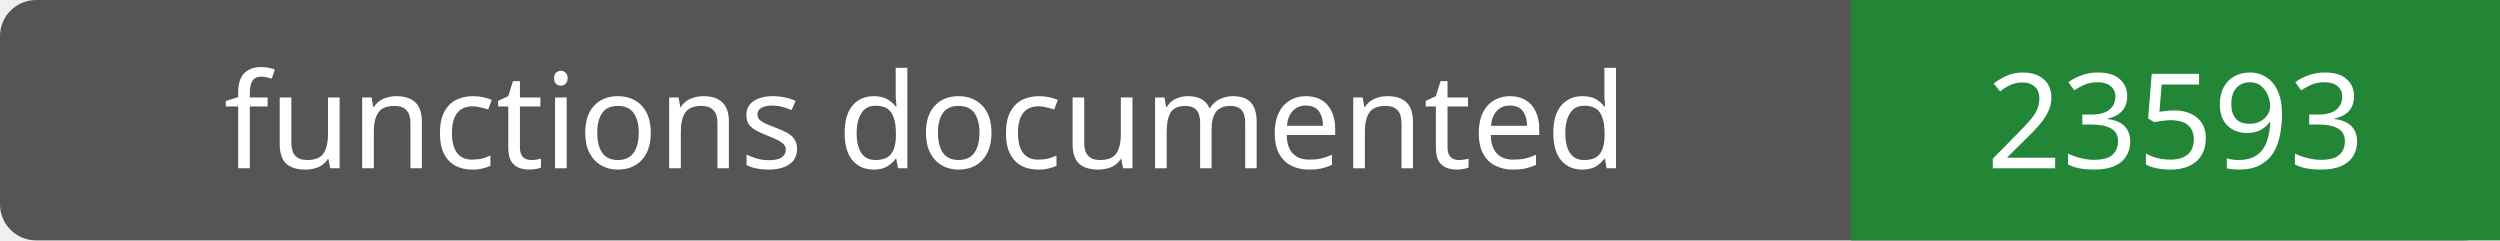
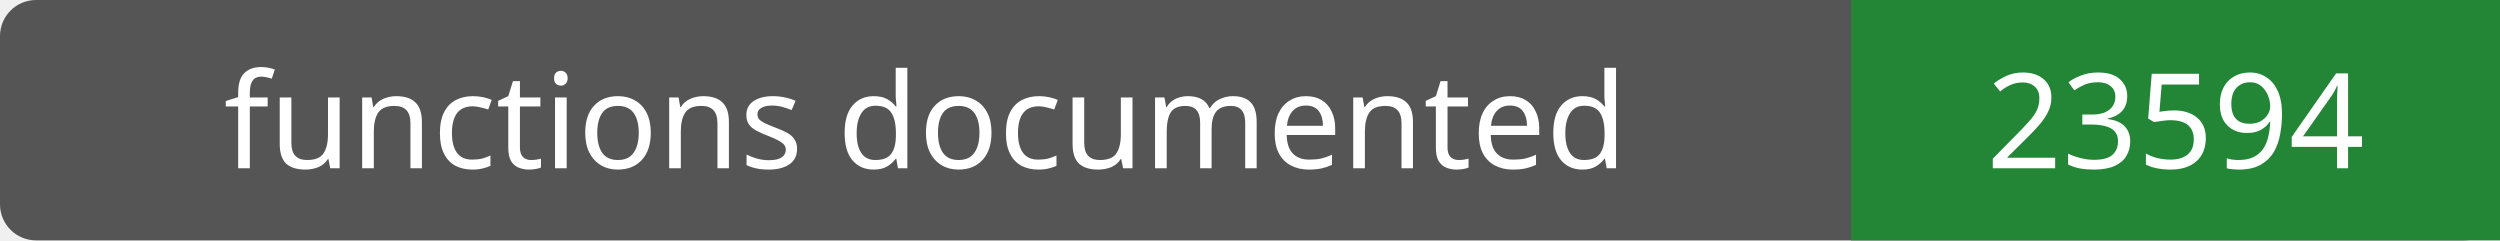
- <svg xmlns="http://www.w3.org/2000/svg" width="208" height="20" role="img" aria-label="functions documented: 23593">
+ <svg xmlns="http://www.w3.org/2000/svg" width="208" height="20" role="img" aria-label="functions documented: 23594">
  <rect width="208" height="20" rx="3" fill="#555" />
  <path fill="#238636" d="M154 0h54v20H154z" />
  <g fill="#fff" text-anchor="middle" font-family="Verdana,sans-serif" font-size="11">
    <text x="77.0" y="14">functions documented</text>
-     <text x="181.0" y="14">23593</text>
+     <text x="181.0" y="14">23594</text>
  </g>
</svg>
